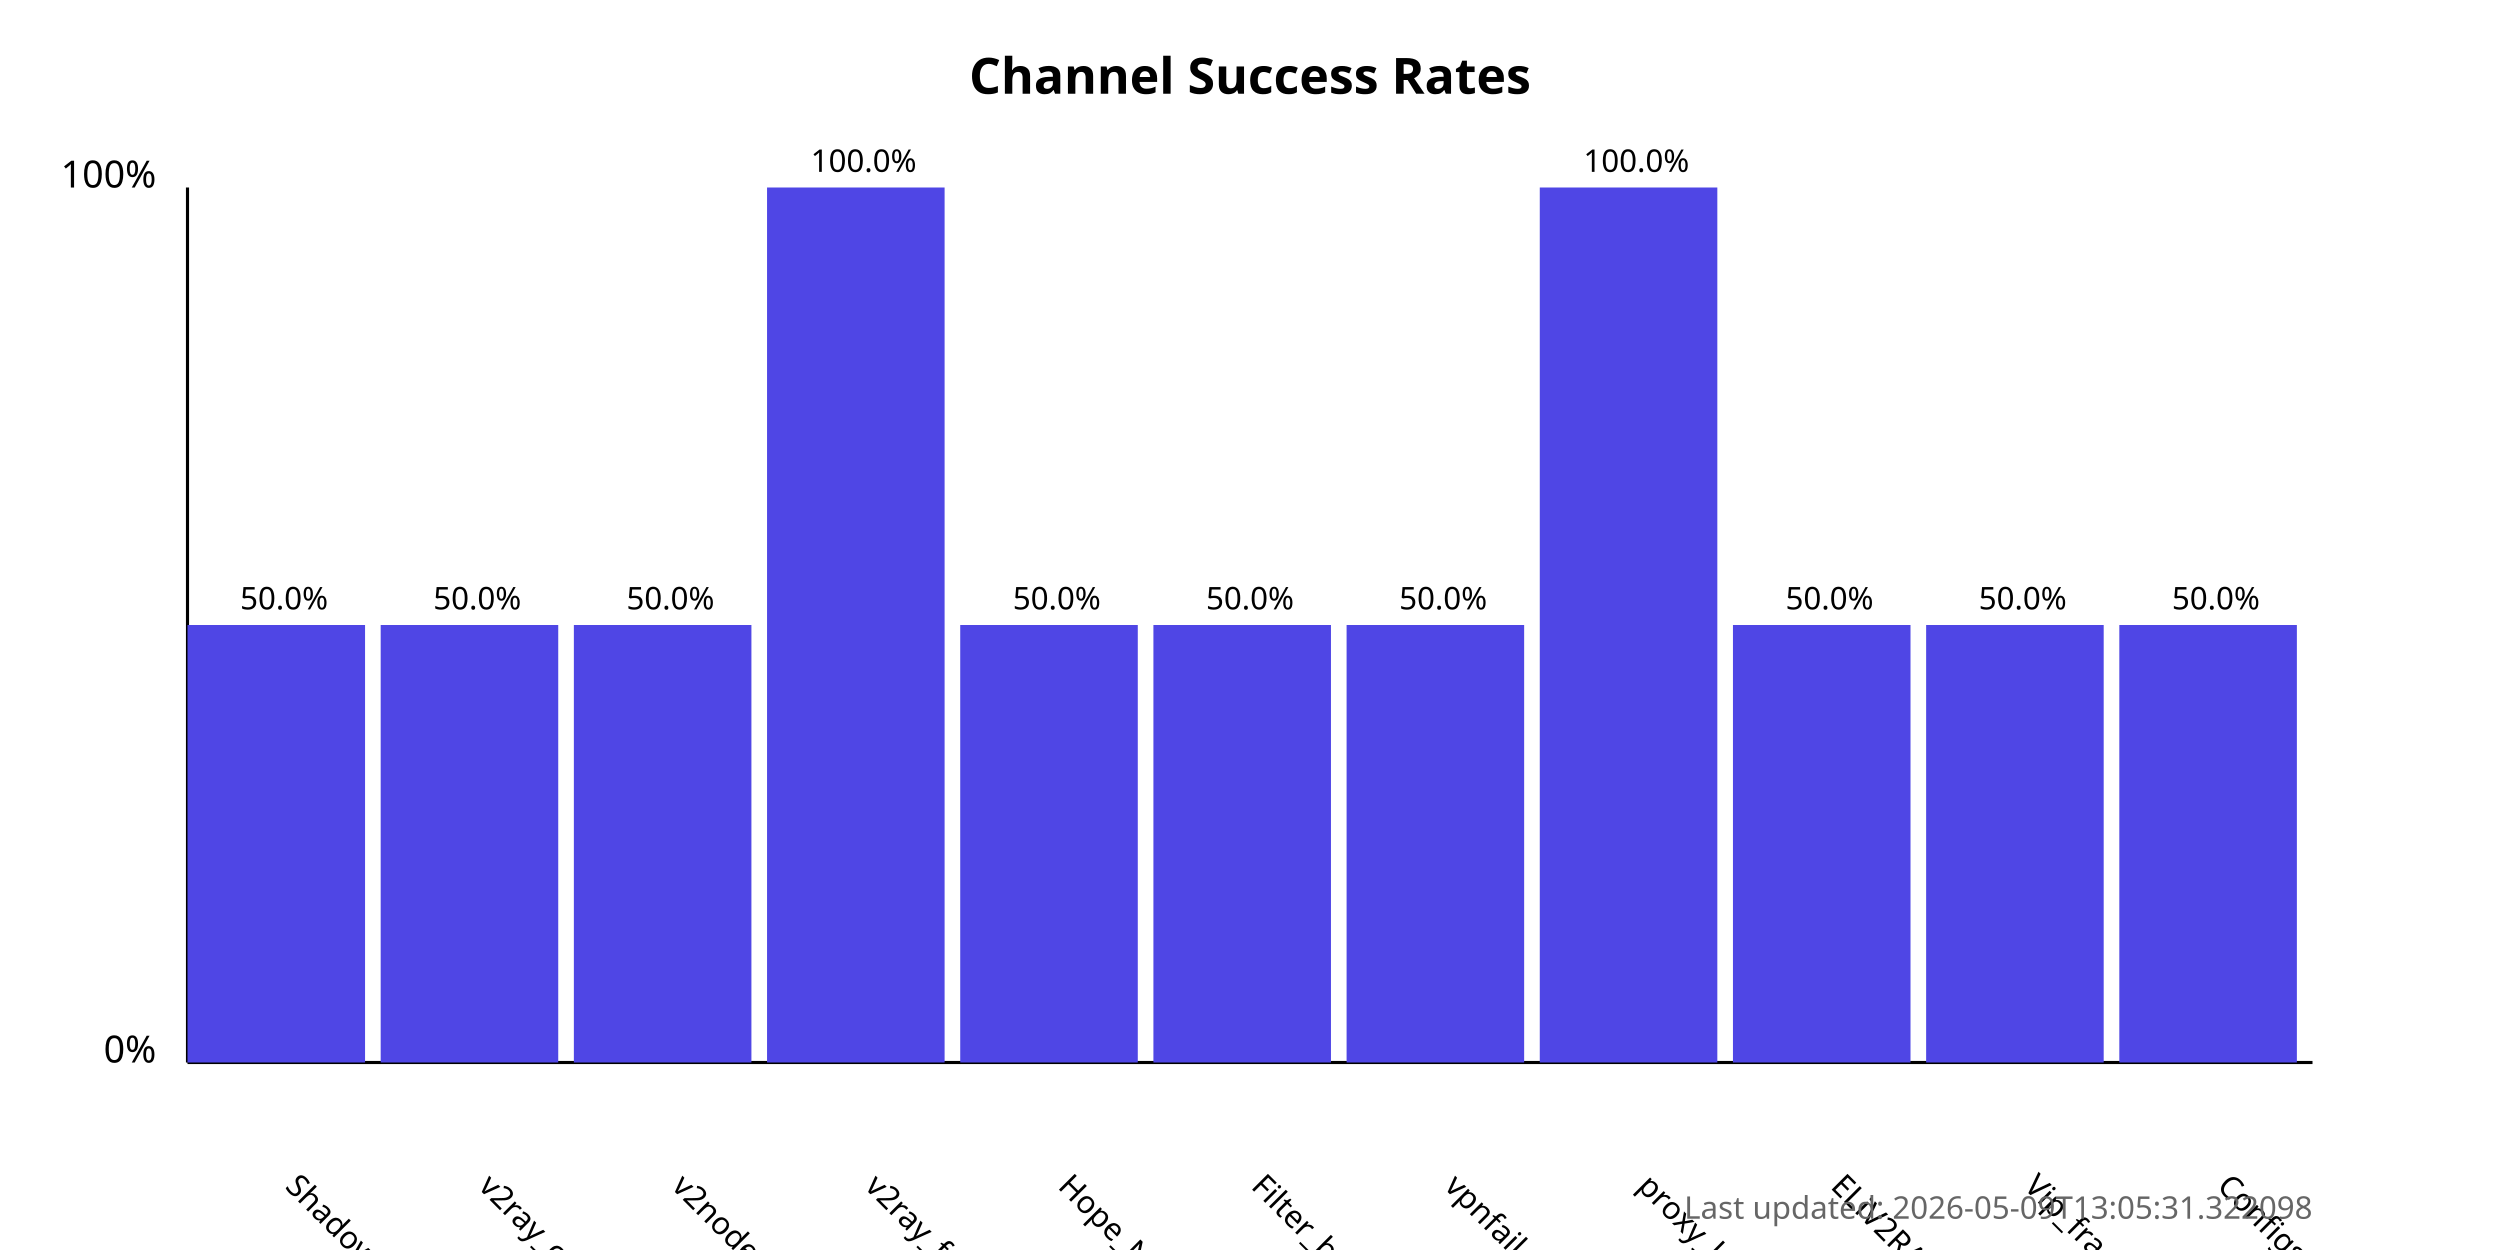
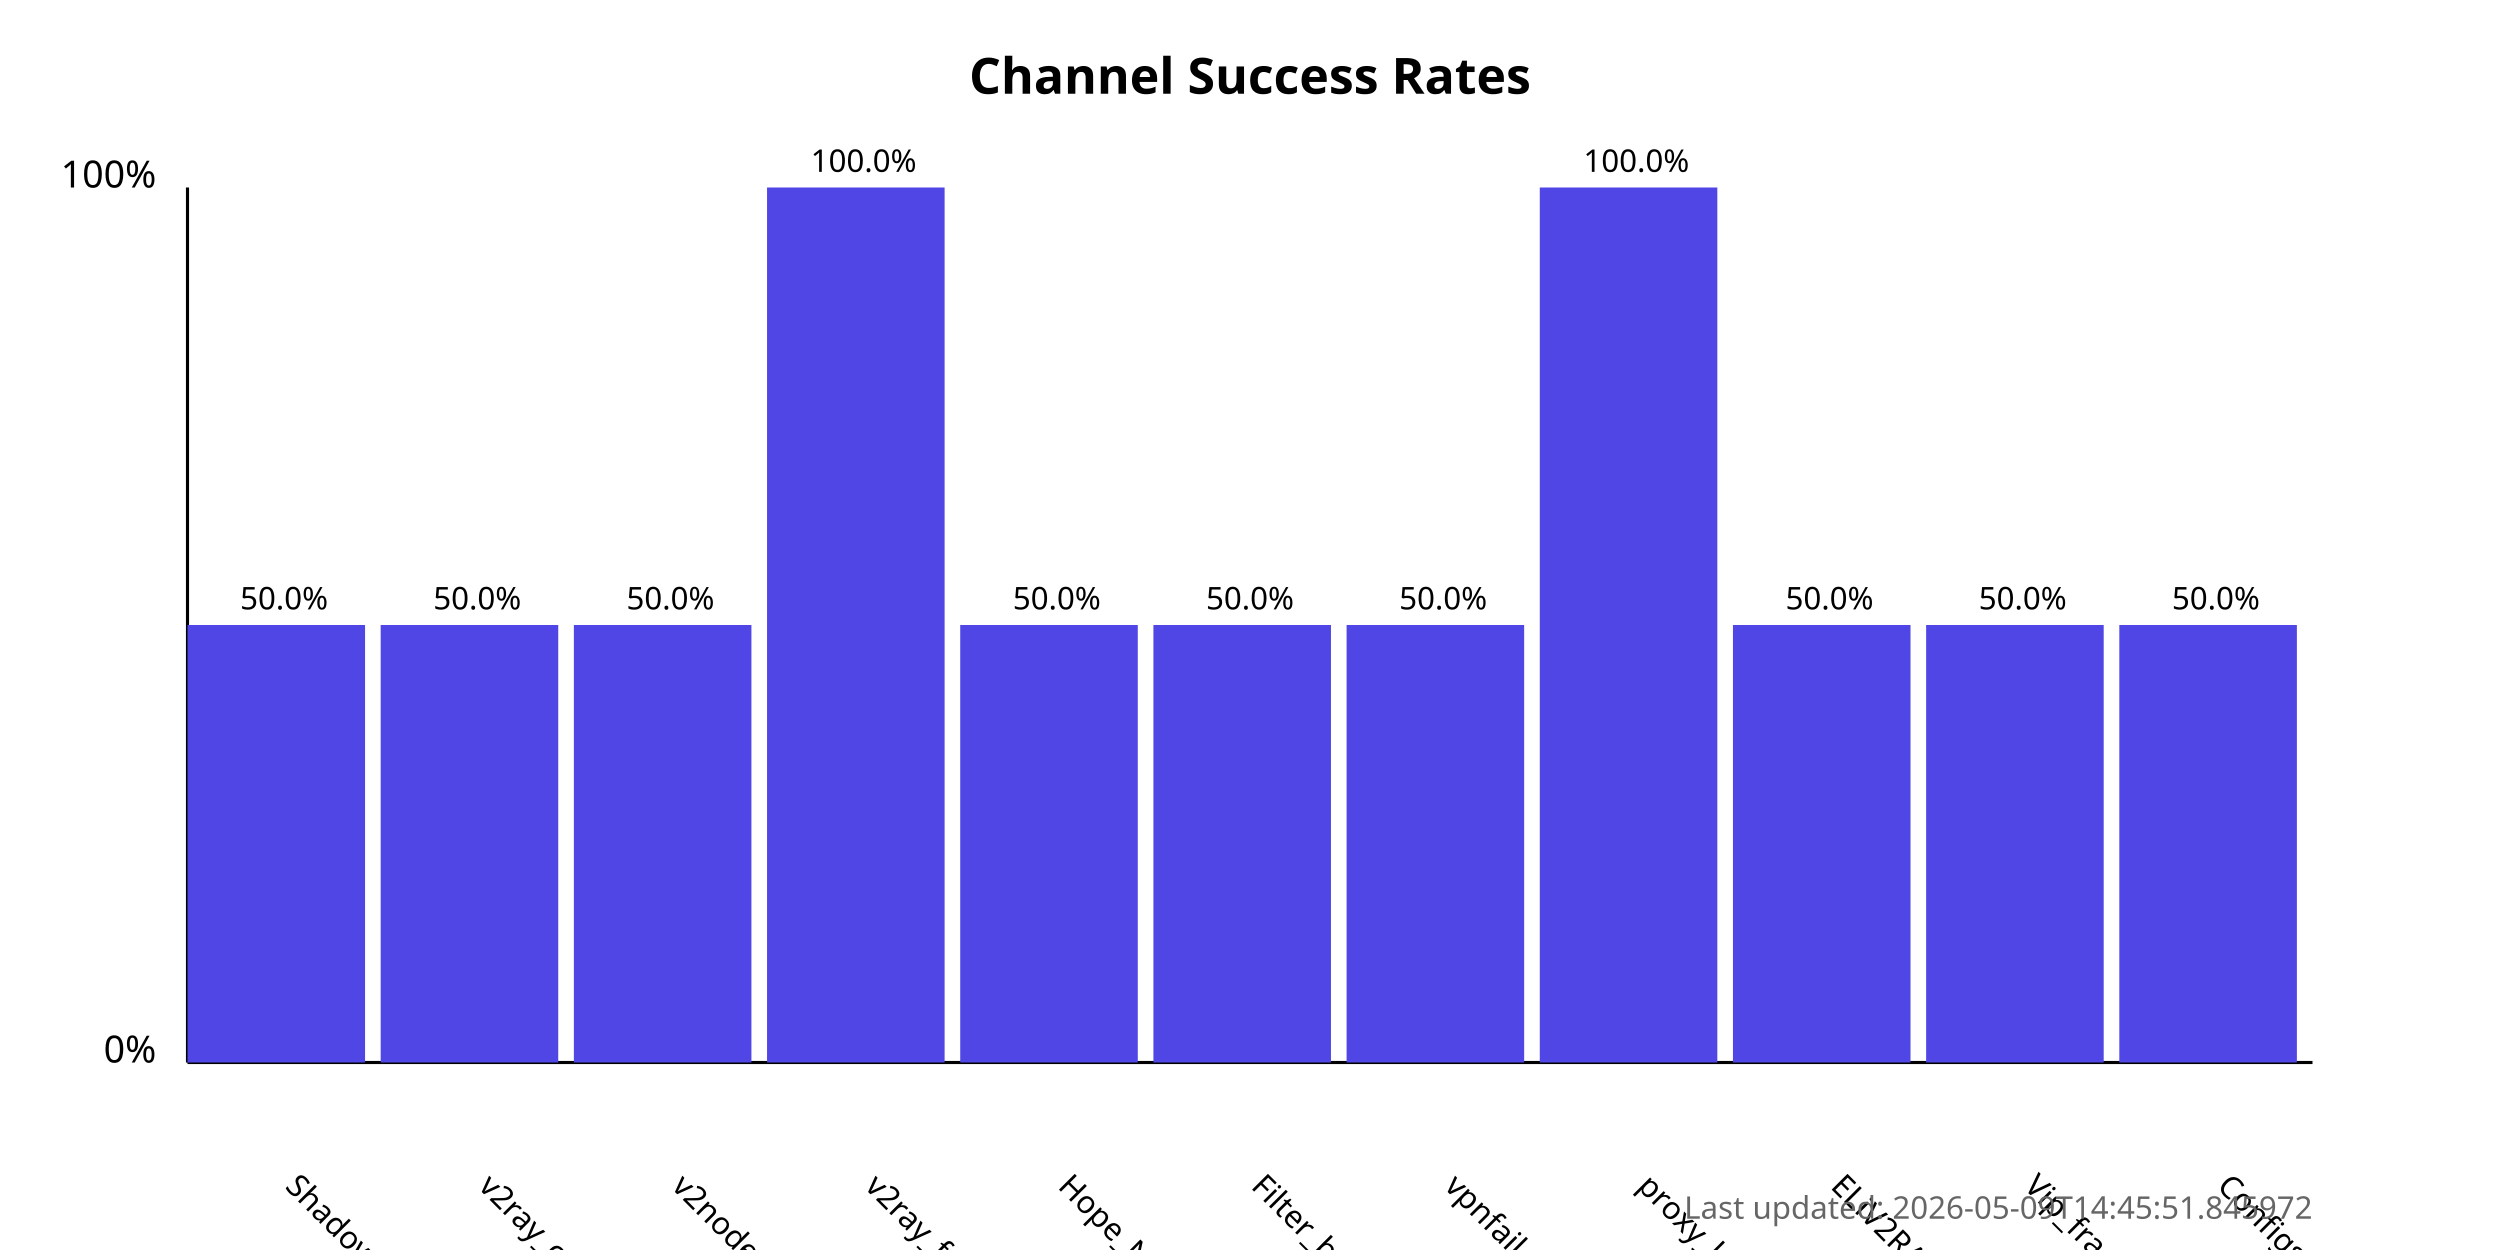
<svg xmlns="http://www.w3.org/2000/svg" width="800" height="400">
  <style>
            .chart-title { font: bold 16px sans-serif; }
            .axis-label { font: 12px sans-serif; }
            .tick-label { font: 10px sans-serif; }
            .bar { fill: #4f46e5; }
            .bar:hover { fill: #6366f1; }
            .timestamp { font: 10px sans-serif; fill: #666; }
        </style>
  <text x="400.0" y="30" text-anchor="middle" class="chart-title">
            Channel Success Rates
        </text>
  <line x1="60" y1="340" x2="60" y2="60" stroke="black" stroke-width="1" />
  <line x1="60" y1="340" x2="740" y2="340" stroke="black" stroke-width="1" />
  <text x="50" y="340" text-anchor="end" class="axis-label">0%</text>
  <text x="50" y="60" text-anchor="end" class="axis-label">100%</text>
  <g>
    <rect x="60" y="200.0" width="56.818" height="140.0" class="bar" />
    <text x="90.909" y="380" transform="rotate(45, 90.90909, 380)" text-anchor="start" class="tick-label">
                ShadowProxy66
            </text>
    <text x="90.909" y="195.0" text-anchor="middle" class="tick-label">
                50.0%
            </text>
  </g>
  <g>
    <rect x="121.818" y="200.0" width="56.818" height="140.0" class="bar" />
    <text x="152.727" y="380" transform="rotate(45, 152.7273, 380)" text-anchor="start" class="tick-label">
                v2ray_configs_pool
            </text>
    <text x="152.727" y="195.0" text-anchor="middle" class="tick-label">
                50.0%
            </text>
  </g>
  <g>
    <rect x="183.636" y="200.0" width="56.818" height="140.0" class="bar" />
    <text x="214.545" y="380" transform="rotate(45, 214.5455, 380)" text-anchor="start" class="tick-label">
                v2nodes
            </text>
    <text x="214.545" y="195.0" text-anchor="middle" class="tick-label">
                50.0%
            </text>
  </g>
  <g>
    <rect x="245.455" y="60.0" width="56.818" height="280.0" class="bar" />
    <text x="276.364" y="380" transform="rotate(45, 276.3636, 380)" text-anchor="start" class="tick-label">
                v2ray_free_conf
            </text>
    <text x="276.364" y="55.0" text-anchor="middle" class="tick-label">
                100.0%
            </text>
  </g>
  <g>
    <rect x="307.273" y="200.0" width="56.818" height="140.0" class="bar" />
    <text x="338.182" y="380" transform="rotate(45, 338.1818, 380)" text-anchor="start" class="tick-label">
                Hope_Net
            </text>
    <text x="338.182" y="195.0" text-anchor="middle" class="tick-label">
                50.0%
            </text>
  </g>
  <g>
    <rect x="369.091" y="200.0" width="56.818" height="140.0" class="bar" />
    <text x="400.0" y="380" transform="rotate(45, 400.0, 380)" text-anchor="start" class="tick-label">
                Filter_breaker
            </text>
    <text x="400.0" y="195.0" text-anchor="middle" class="tick-label">
                50.0%
            </text>
  </g>
  <g>
    <rect x="430.909" y="200.0" width="56.818" height="140.0" class="bar" />
    <text x="461.818" y="380" transform="rotate(45, 461.8182, 380)" text-anchor="start" class="tick-label">
                vpnfail_vless
            </text>
    <text x="461.818" y="195.0" text-anchor="middle" class="tick-label">
                50.0%
            </text>
  </g>
  <g>
    <rect x="492.727" y="60.0" width="56.818" height="280.0" class="bar" />
    <text x="523.636" y="380" transform="rotate(45, 523.6364, 380)" text-anchor="start" class="tick-label">
                proxy_kafee
            </text>
    <text x="523.636" y="55.0" text-anchor="middle" class="tick-label">
                100.0%
            </text>
  </g>
  <g>
    <rect x="554.545" y="200.0" width="56.818" height="140.0" class="bar" />
    <text x="585.455" y="380" transform="rotate(45, 585.4545, 380)" text-anchor="start" class="tick-label">
                ELiV2RAY
            </text>
    <text x="585.455" y="195.0" text-anchor="middle" class="tick-label">
                50.0%
            </text>
  </g>
  <g>
    <rect x="616.364" y="200.0" width="56.818" height="140.0" class="bar" />
    <text x="647.273" y="380" transform="rotate(45, 647.2727, 380)" text-anchor="start" class="tick-label">
                Vip_fragment_v2ray
            </text>
    <text x="647.273" y="195.0" text-anchor="middle" class="tick-label">
                50.0%
            </text>
  </g>
  <g>
    <rect x="678.182" y="200.0" width="56.818" height="140.0" class="bar" />
    <text x="709.091" y="380" transform="rotate(45, 709.0909, 380)" text-anchor="start" class="tick-label">
                ConfigsHubPlus
            </text>
    <text x="709.091" y="195.0" text-anchor="middle" class="tick-label">
                50.0%
            </text>
  </g>
  <text x="740" y="390" text-anchor="end" class="timestamp">
-             Last updated: 2026-05-09T13:05:31.322098
+             Last updated: 2026-05-09T14:45:51.845972
        </text>
</svg>
